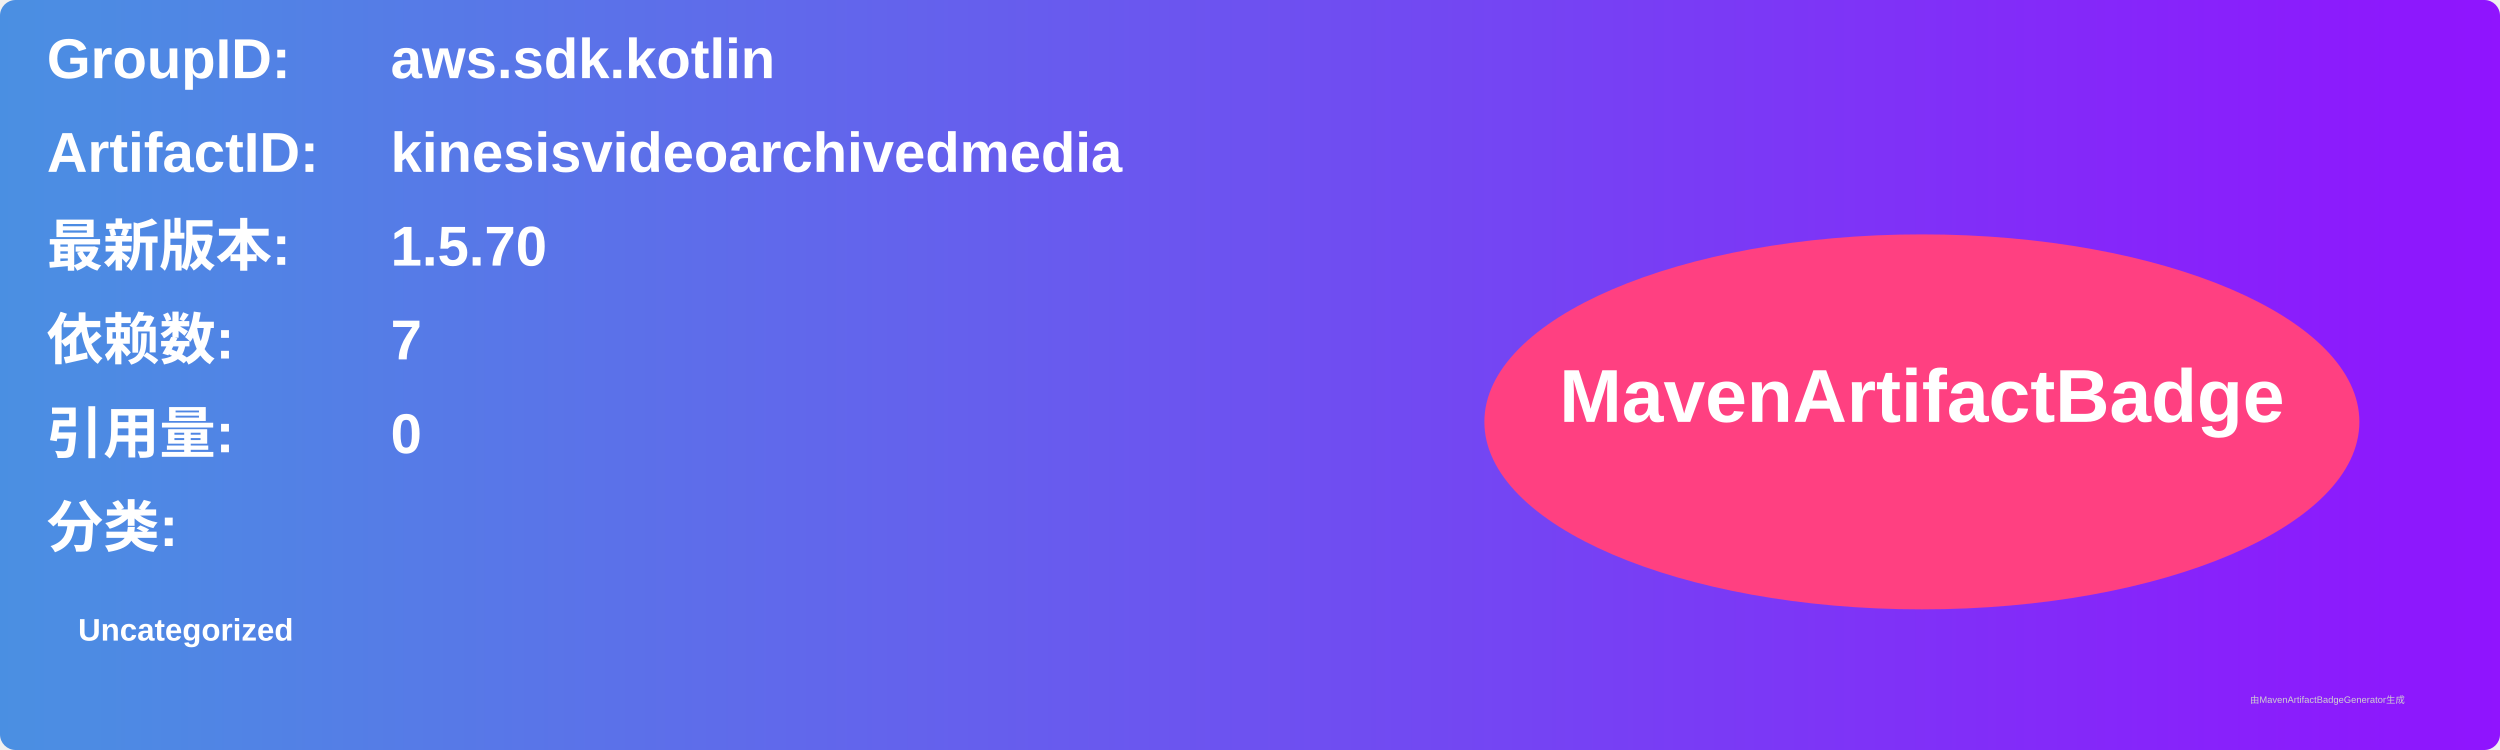
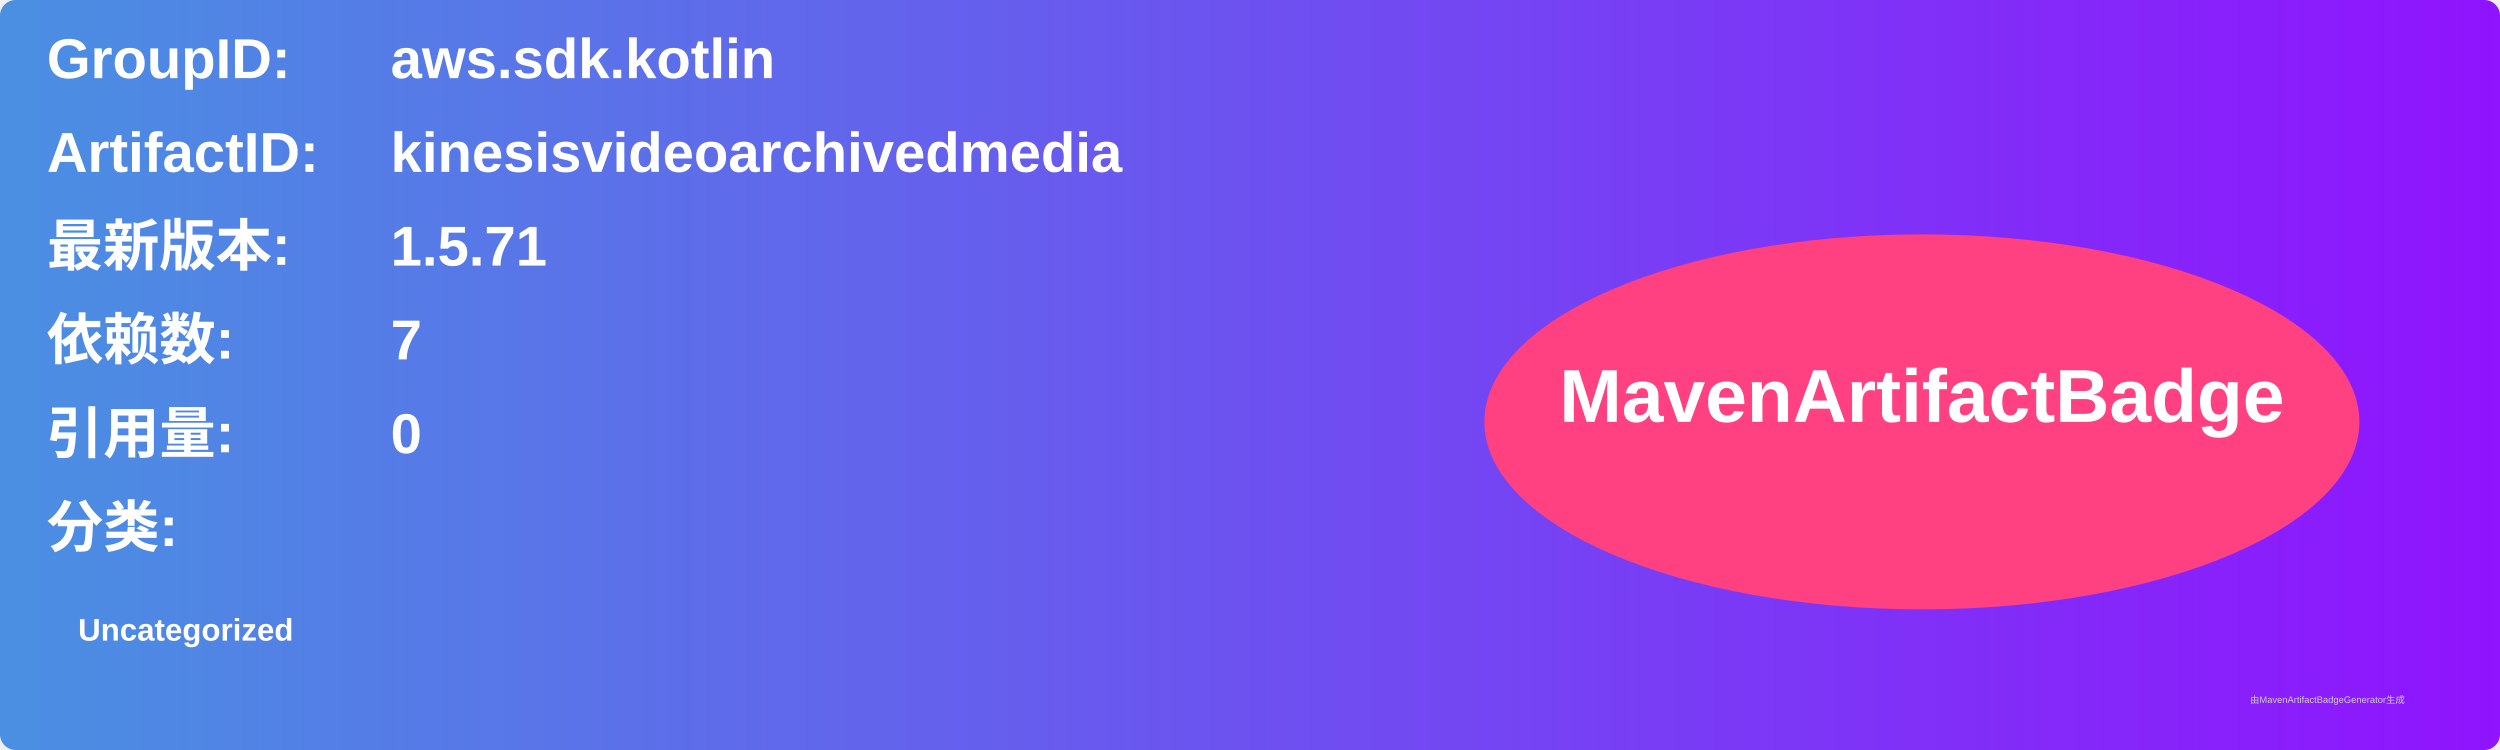
<svg xmlns="http://www.w3.org/2000/svg" width="800" height="240" viewBox="0 0 800 240">
  <linearGradient id="grad" x1="0%" y1="0%" x2="100%" y2="0%">
    <stop offset="0%" stop-color="#4a90e2" />
    <stop offset="100%" stop-color="#9013fe" />
  </linearGradient>
  <rect width="100%" height="100%" rx="5" ry="5" fill="url(#grad)" />
  <g transform="translate(15, 15)">
    <text x="0" y="10" font-family="Arial" font-size="18" fill="white" font-weight="bold" width="260">GroupID:</text>
    <text x="110" y="10" font-family="Arial" font-size="18" fill="white" font-weight="bold" width="460">aws.sdk.kotlin</text>
    <text x="0" y="40" font-family="Arial" font-size="18" fill="white" font-weight="bold" width="260">ArtifactID:</text>
    <text x="110" y="40" font-family="Arial" font-size="18" fill="white" font-weight="bold" width="460">kinesisvideoarchivedmedia</text>
    <text x="0" y="70" font-family="Arial" font-size="18" fill="white" font-weight="bold">最新版本:</text>
    <text x="110" y="70" font-family="Arial" font-size="18" fill="white" font-weight="bold">
-       <tspan font-weight="bold">1.5.70</tspan>
+       <tspan font-weight="bold">1.5.71</tspan>
    </text>
    <text x="0" y="100" font-family="Arial" font-size="18" fill="white" font-weight="bold">依赖数: </text>
    <text x="110" y="100" font-family="Arial" font-size="18" fill="white">
      <tspan font-weight="bold">7</tspan>
    </text>
    <text x="0" y="130" font-family="Arial" font-size="18" fill="white" font-weight="bold">引用量: </text>
    <text x="110" y="130" font-family="Arial" font-size="18" fill="white">
      <tspan font-weight="bold">0</tspan>
    </text>
    <text x="0" y="160" font-family="Arial" font-size="18" fill="white" font-weight="bold">分类:</text>
    <text x="10" y="190" font-family="Arial" font-size="10" fill="white">
      <tspan font-weight="bold">Uncategorized</tspan>
    </text>
    <ellipse cx="600" cy="120" rx="140" ry="60" fill="#ff4081" />
    <text x="600" y="120" text-anchor="middle" font-family="Arial" font-size="24" fill="white" font-weight="bold">MavenArtifactBadge</text>
  </g>
  <text x="720" y="225" font-family="Arial" font-size="3" fill="#d0d0d0">由MavenArtifactBadgeGenerator生成</text>
</svg>
